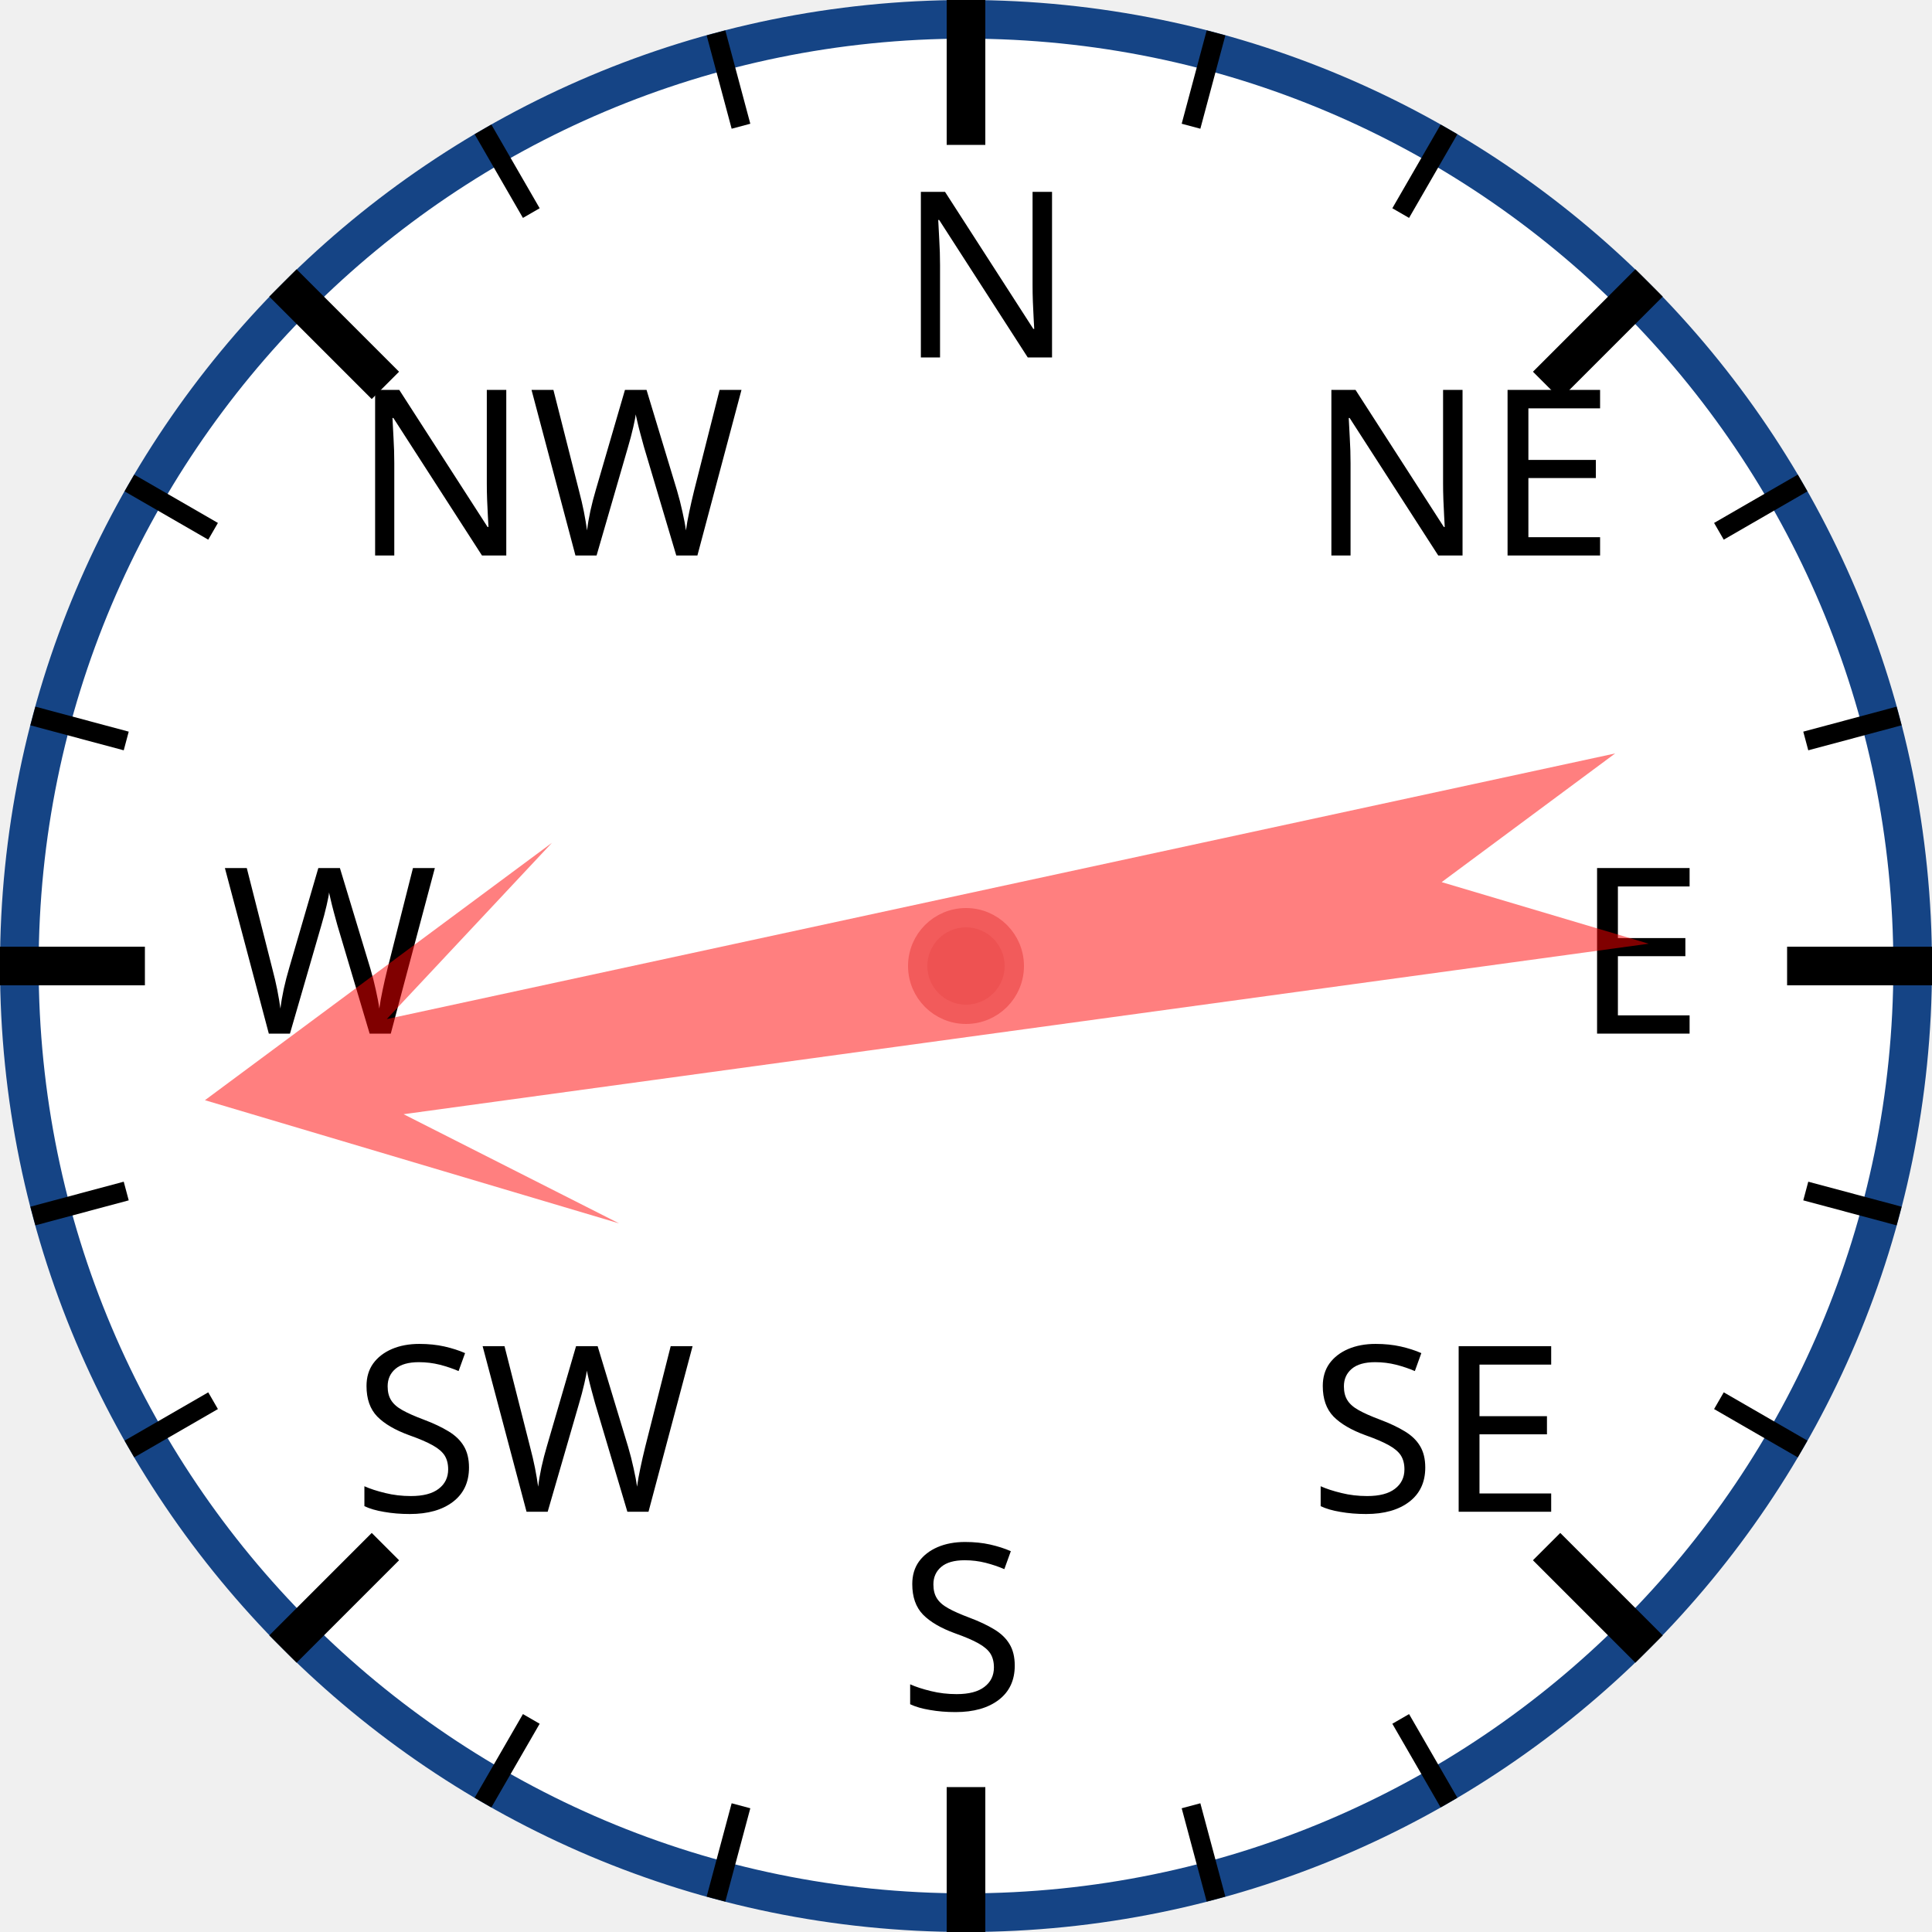
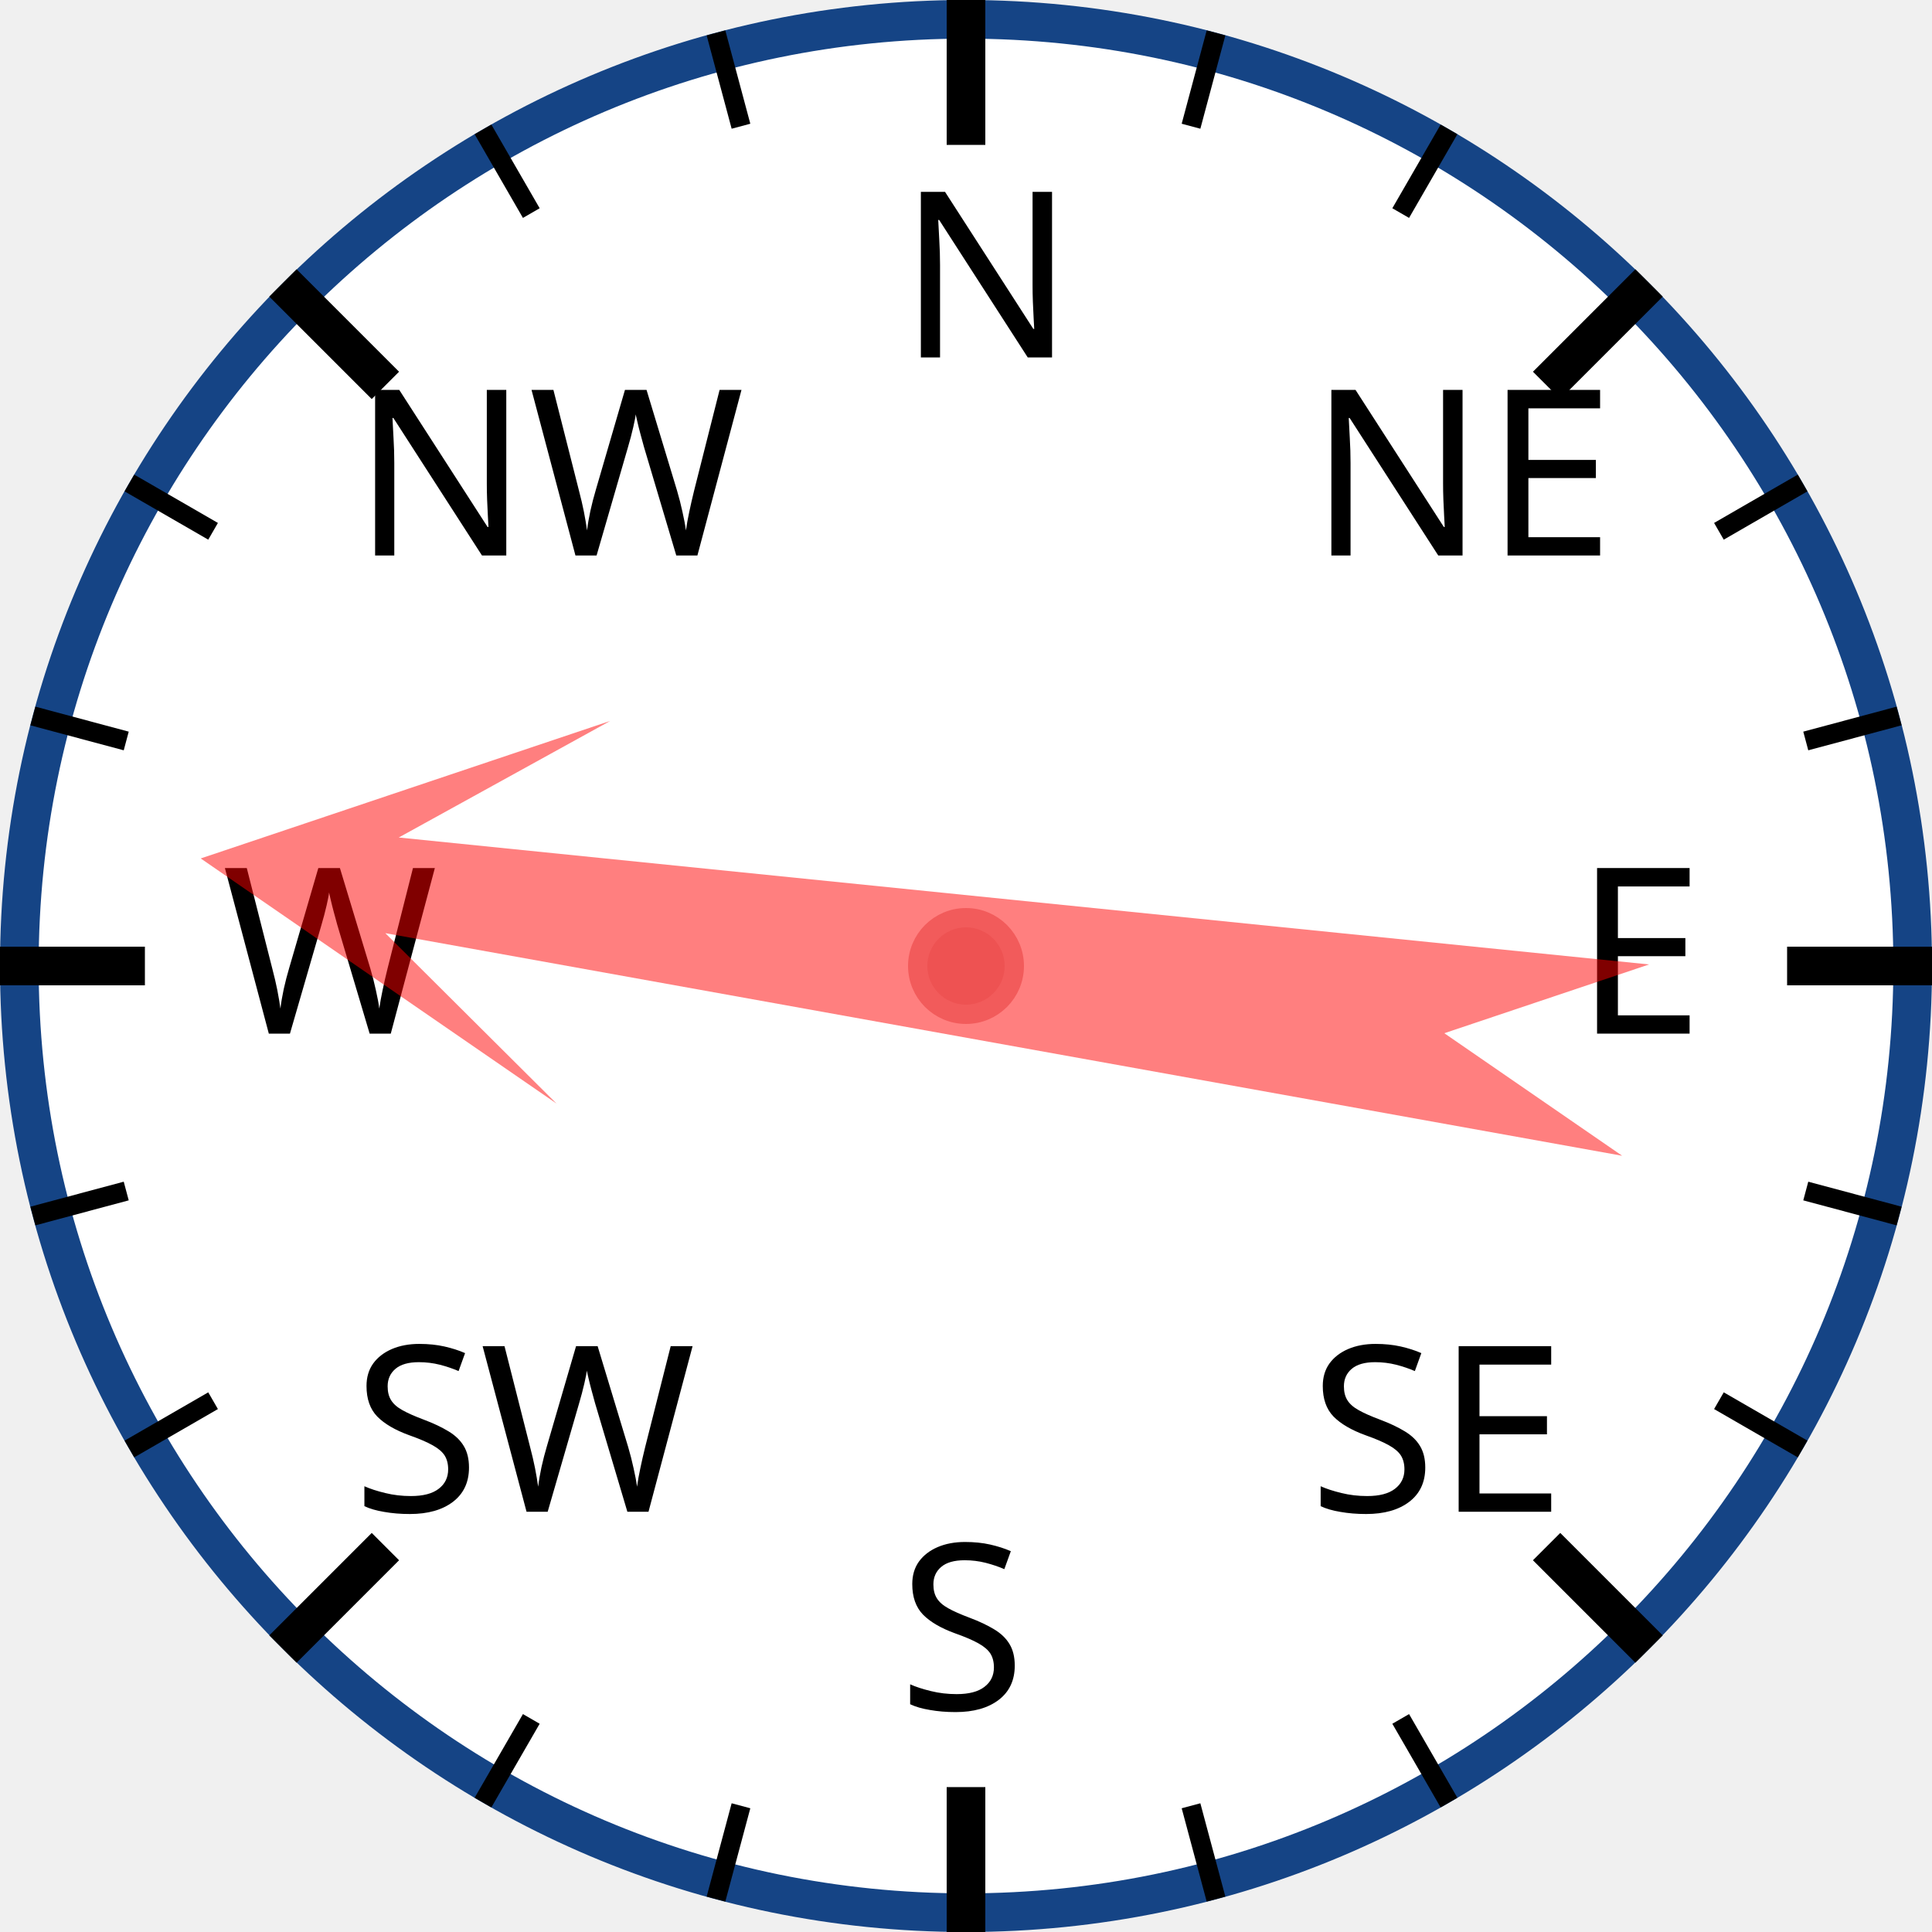
<svg xmlns="http://www.w3.org/2000/svg" width="120px" height="120px" viewBox="0 0 200 200">
  <circle cx="100" cy="100" r="98" style="fill: white; stroke: #154485; stroke-width: 4;" />
  <text x="93.0" y="37.0" style="font-family: sans-serif; font-size: 18pt;">N</text>
  <line x1="100.0" y1="0.0" x2="100.0" y2="15.0" style="stroke: black; stroke-width: 4;" />
  <line x1="74.118" y1="3.407" x2="76.706" y2="13.067" style="stroke: black; stroke-width: 2;" />
  <line x1="50" y1="13.397" x2="55" y2="22.058" style="stroke: black; stroke-width: 2;" />
  <text x="36.503" y="57.503" style="font-family: sans-serif; font-size: 18pt;">NW</text>
  <line x1="29.289" y1="29.289" x2="39.896" y2="39.896" style="stroke: black; stroke-width: 4;" />
  <line x1="13.397" y1="50" x2="22.058" y2="55" style="stroke: black; stroke-width: 2;" />
  <line x1="3.407" y1="74.118" x2="13.067" y2="76.706" style="stroke: black; stroke-width: 2;" />
  <text x="23.0" y="107.0" style="font-family: sans-serif; font-size: 18pt;">W</text>
  <line x1="0.0" y1="100.0" x2="15.0" y2="100.0" style="stroke: black; stroke-width: 4;" />
  <line x1="3.407" y1="125.882" x2="13.067" y2="123.294" style="stroke: black; stroke-width: 2;" />
  <line x1="13.397" y1="150" x2="22.058" y2="145" style="stroke: black; stroke-width: 2;" />
  <text x="36.503" y="156.497" style="font-family: sans-serif; font-size: 18pt;">SW</text>
  <line x1="29.289" y1="170.711" x2="39.896" y2="160.104" style="stroke: black; stroke-width: 4;" />
  <line x1="50" y1="186.603" x2="55" y2="177.942" style="stroke: black; stroke-width: 2;" />
  <line x1="74.118" y1="196.593" x2="76.706" y2="186.933" style="stroke: black; stroke-width: 2;" />
  <text x="93" y="177.0" style="font-family: sans-serif; font-size: 18pt;">S</text>
  <line x1="100" y1="200.0" x2="100" y2="185.0" style="stroke: black; stroke-width: 4;" />
  <line x1="125.882" y1="196.593" x2="123.294" y2="186.933" style="stroke: black; stroke-width: 2;" />
  <line x1="150.0" y1="186.603" x2="145.0" y2="177.942" style="stroke: black; stroke-width: 2;" />
  <text x="135.497" y="156.497" style="font-family: sans-serif; font-size: 18pt;">SE</text>
  <line x1="170.711" y1="170.711" x2="160.104" y2="160.104" style="stroke: black; stroke-width: 4;" />
  <line x1="186.603" y1="150" x2="177.942" y2="145" style="stroke: black; stroke-width: 2;" />
  <line x1="196.593" y1="125.882" x2="186.933" y2="123.294" style="stroke: black; stroke-width: 2;" />
  <text x="163.0" y="107" style="font-family: sans-serif; font-size: 18pt;">E</text>
  <line x1="200.0" y1="100" x2="185.0" y2="100" style="stroke: black; stroke-width: 4;" />
  <line x1="196.593" y1="74.118" x2="186.933" y2="76.706" style="stroke: black; stroke-width: 2;" />
  <line x1="186.603" y1="50" x2="177.942" y2="55" style="stroke: black; stroke-width: 2;" />
  <text x="135.497" y="57.503" style="font-family: sans-serif; font-size: 18pt;">NE</text>
  <line x1="170.711" y1="29.289" x2="160.104" y2="39.896" style="stroke: black; stroke-width: 4;" />
  <line x1="150" y1="13.397" x2="145" y2="22.058" style="stroke: black; stroke-width: 2;" />
  <line x1="125.882" y1="3.407" x2="123.294" y2="13.067" style="stroke: black; stroke-width: 2;" />
-   <polygon points="100 20 120 60 105 40 110 170 100 150 90 170 95 40 80 60" style="fill: red; fill-opacity: 0.5;" transform="rotate(260,100,100)" />
+   <polygon points="100 20 120 60 105 40 110 170 100 150 90 170 95 40 80 60" style="fill: red; fill-opacity: 0.5;" transform="rotate(278,100,100)" />
  <circle cx="100" cy="100" r="5" style="fill: #EE5252; stroke: #F25B5B; stroke-width: 2;" />
</svg>
